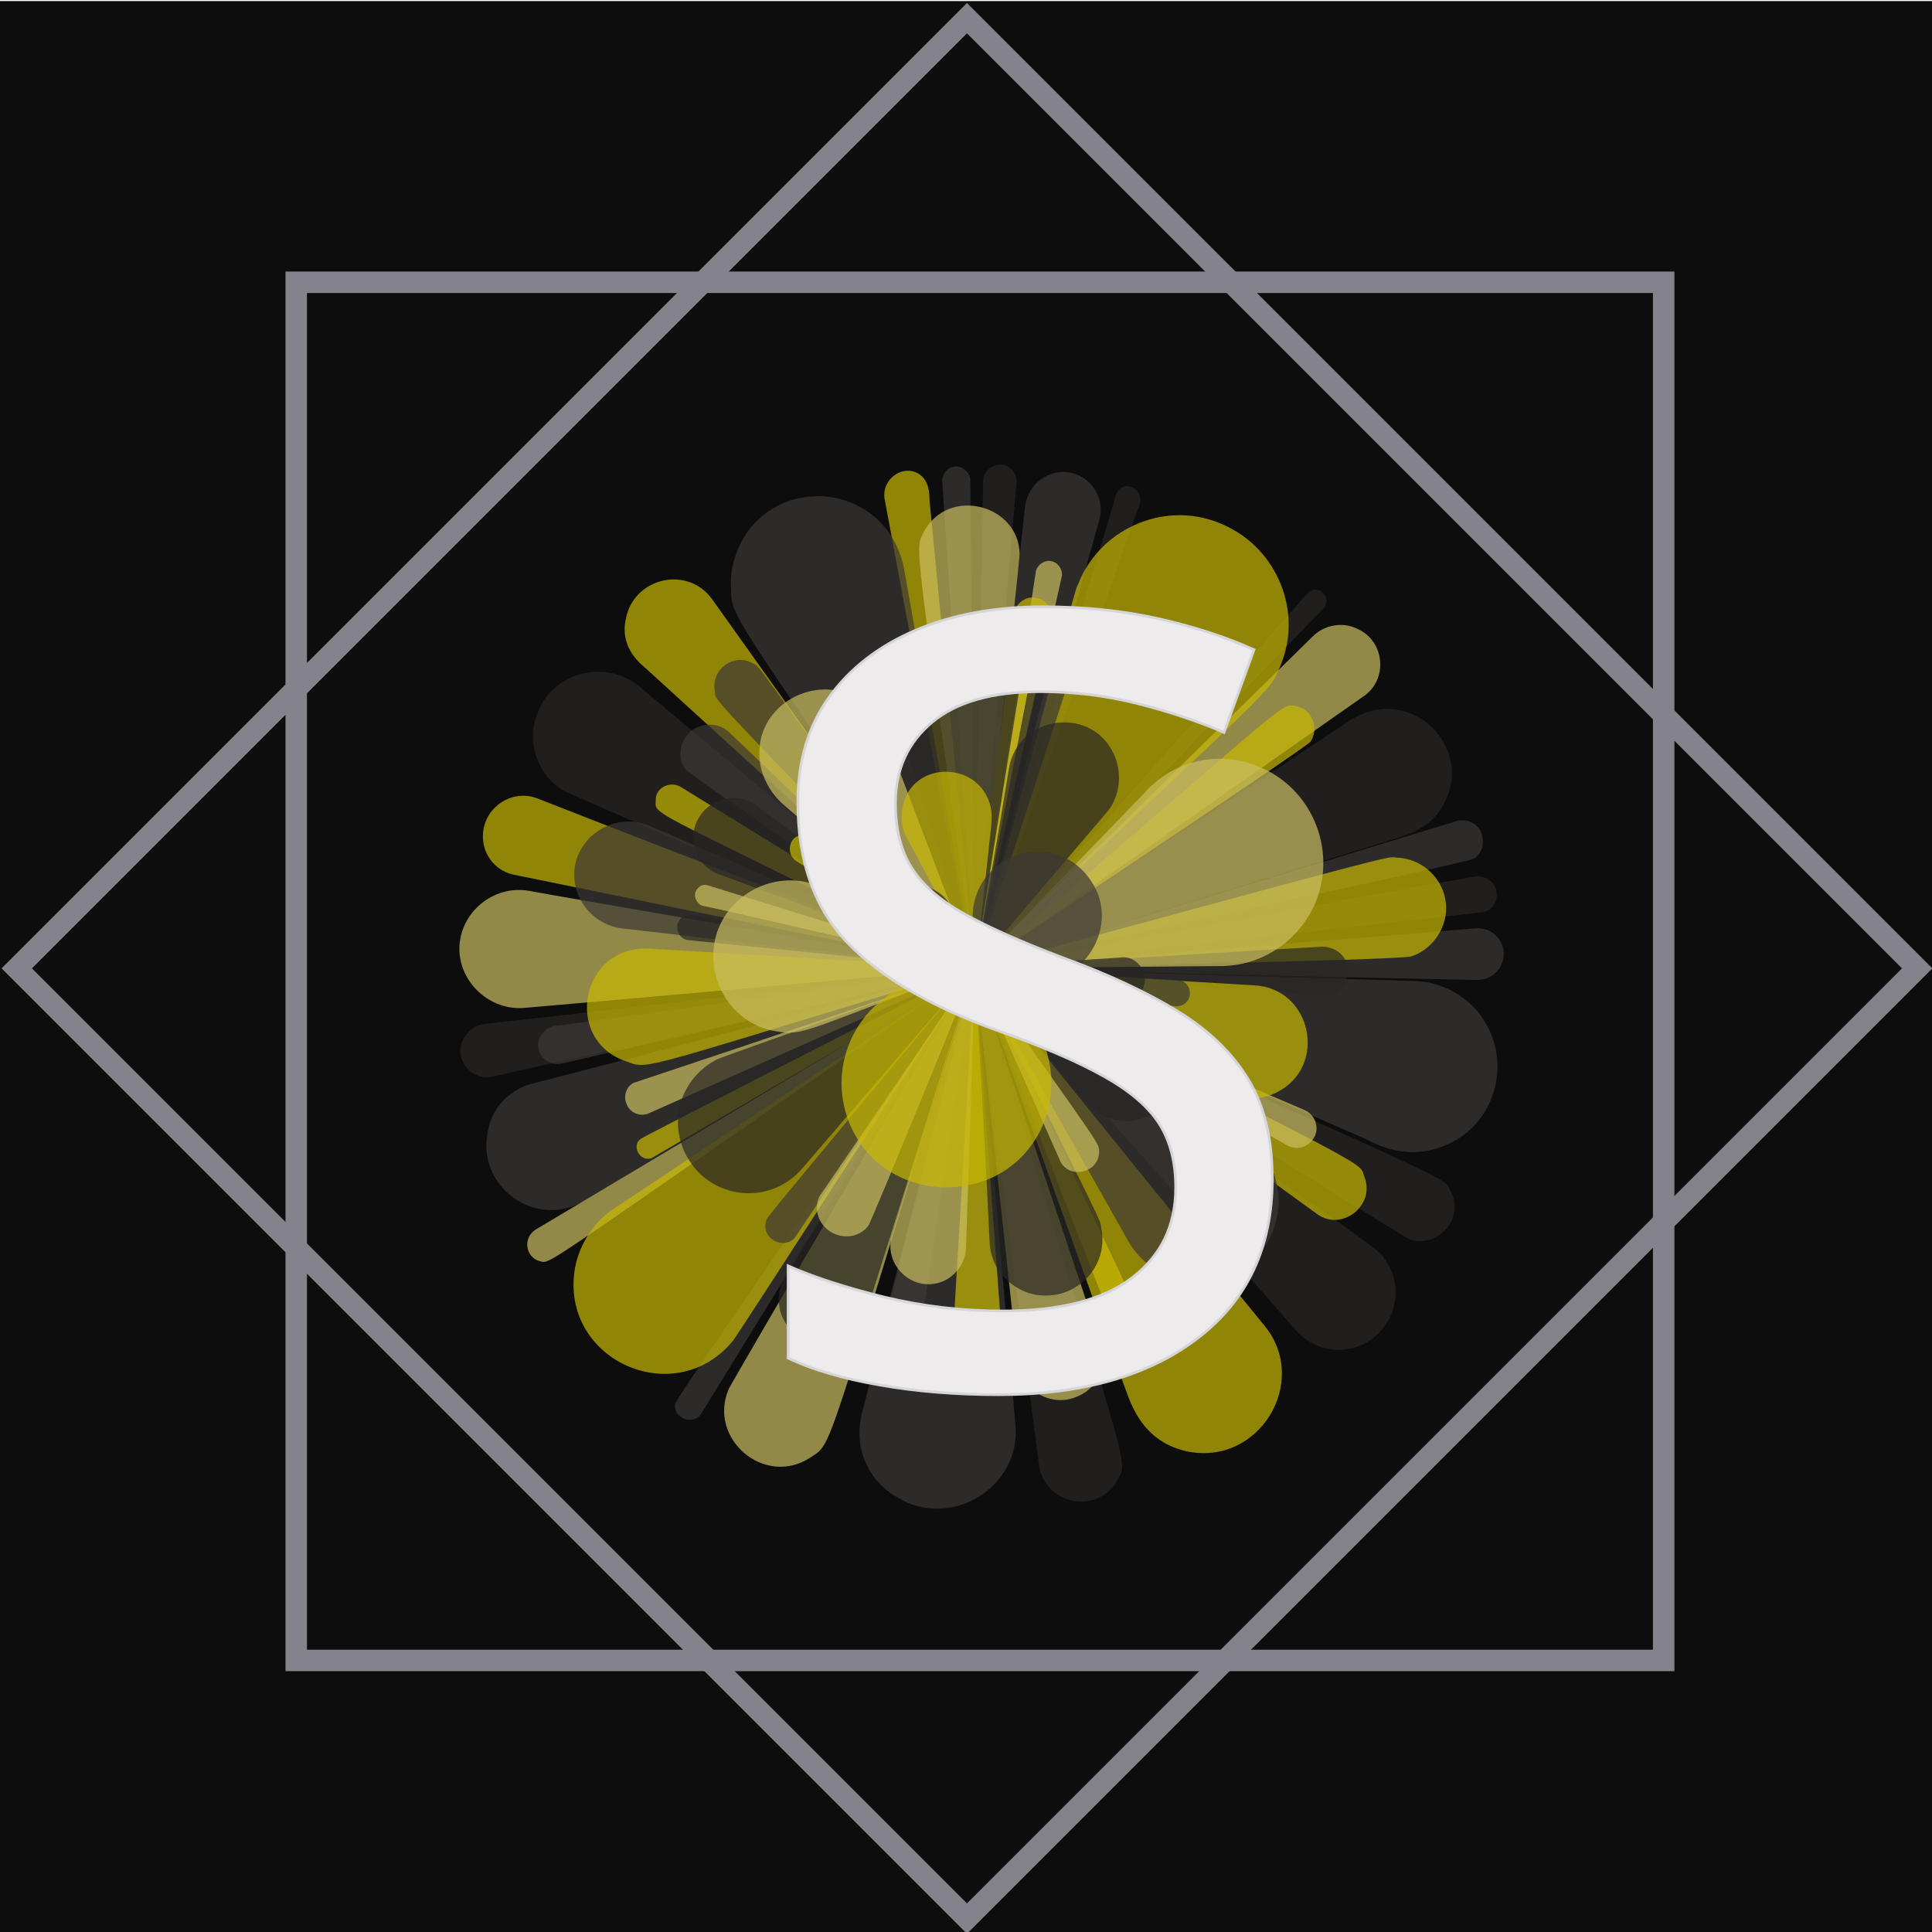
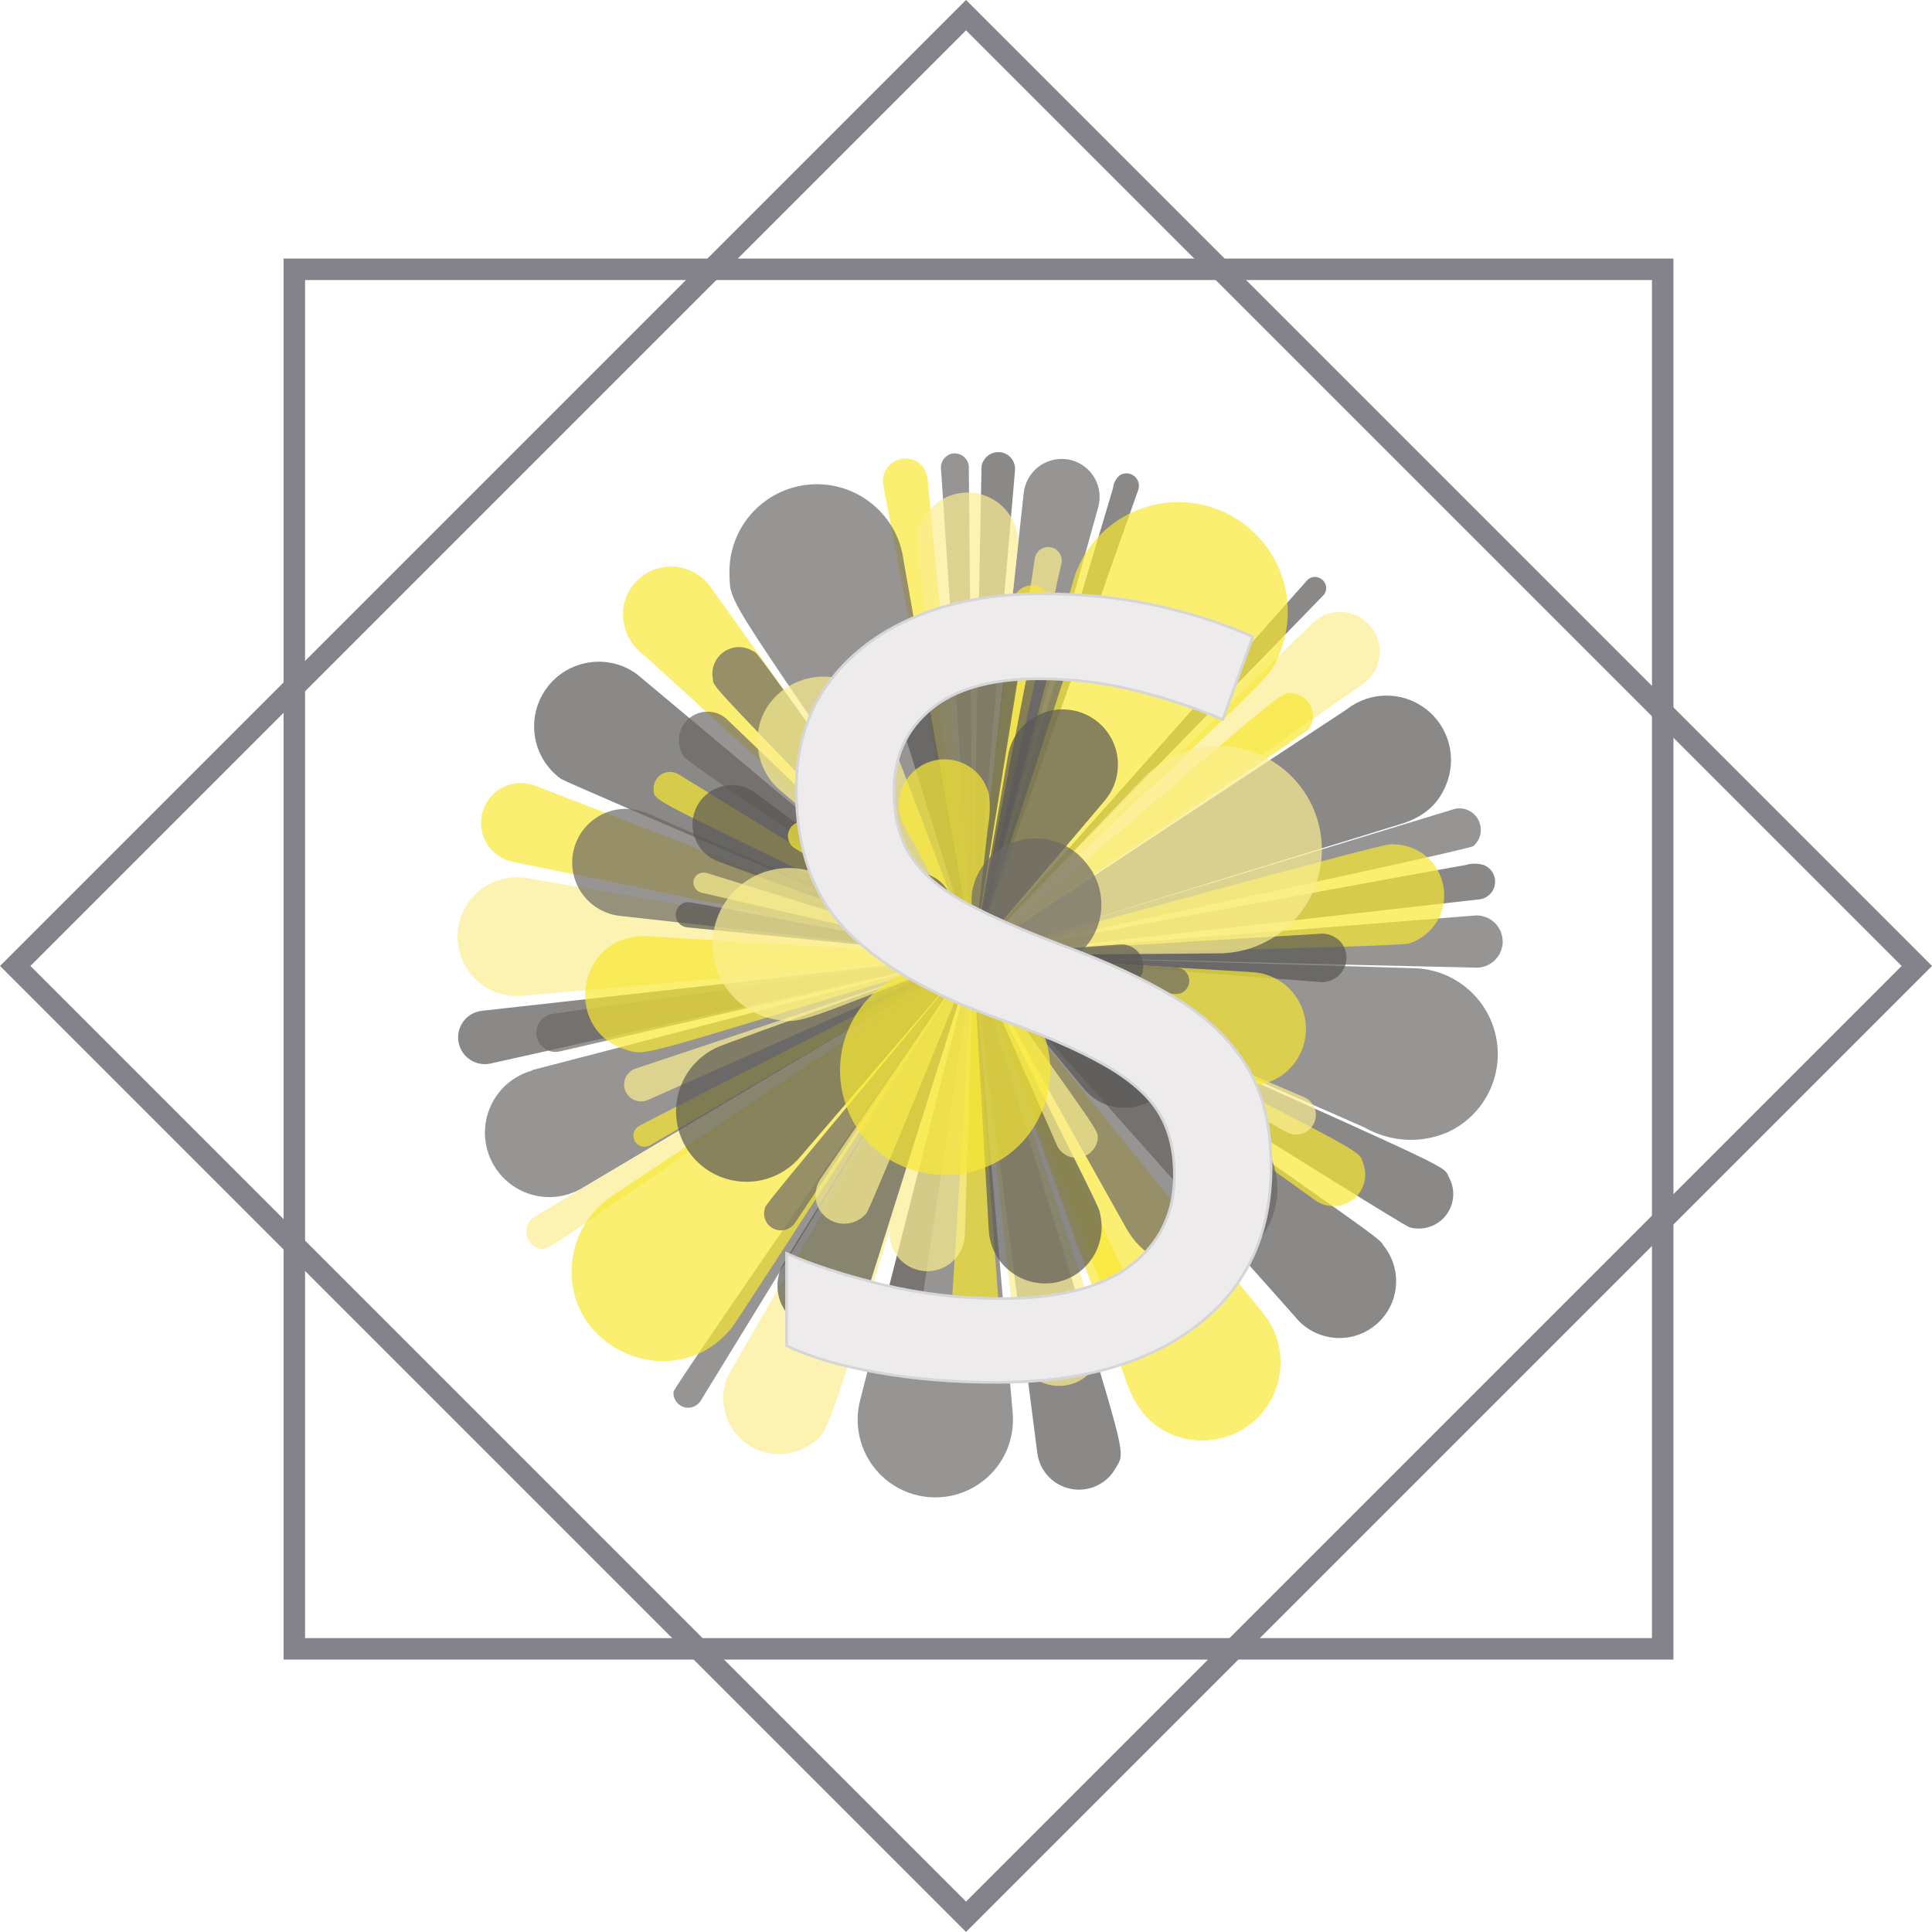
- <svg xmlns="http://www.w3.org/2000/svg" version="1.1" id="Layer_1" x="0px" y="0px" viewBox="0 0 180 180" style="enable-background:new 0 0 180 180;" xml:space="preserve">
-   <style type="text/css">
- 	.st0{fill:#0D0D0D;}
- 	.st1{fill:none;stroke:#84838C;stroke-width:2;stroke-miterlimit:10;}
- 	.st2{opacity:0.8;}
- 	.st3{opacity:0.7;fill:#2E2C29;enable-background:new		;}
- 	.st4{opacity:0.7;fill:#F7E200;enable-background:new		;}
- 	.st5{opacity:0.7;fill:#46413E;enable-background:new		;}
- 	.st6{opacity:0.7;fill:#F9E975;enable-background:new		;}
- 	.st7{fill:#EDEBEB;}
- 	.st8{font-family:'ONEDAY';}
- 	.st9{font-size:100px;}
- 	.st10{fill:none;stroke:#D6D6D8;stroke-width:0.25;stroke-miterlimit:10;}
- </style>
-   <font horiz-adv-x="1000">
-     <font-face font-family="ONEDAY" units-per-em="1000" underline-position="-75" underline-thickness="50" />
-     <missing-glyph horiz-adv-x="344" />
-     <glyph unicode="S" horiz-adv-x="496" d="M435,551C435,543 432,536 427,531C421,525 414,522 407,522C399,522 392,525 387,530C381,535 378,542 378,550l-1,0l1,0C378,550 378,552 378,557C377,562 376,568 375,575C373,582 371,589 368,598C365,607 361,616 356,625C329,672 283,696 216,696C183,696 156,692 135,683C114,674 98,662 87,648C75,634 67,618 63,601C58,584 56,567 56,551C56,536 58,521 61,506C64,490 71,475 80,462C89,448 101,436 117,426C133,416 154,409 180,406C187,405 194,401 199,395C204,388 205,381 204,374C203,367 200,361 195,356C190,351 183,349 176,349C174,349 173,349 172,350C132,354 99,366 73,386C49,403 31,425 20,450C15,461 11,471 8,482C5,492 2,502 1,511C0,520 -1,528 -1,535C-2,542 -2,547 -2,551C-2,554 -2,560 -1,568C-1,575 0,584 1,594C4,607 7,619 11,630C14,641 19,652 26,663C41,689 64,710 94,727C110,735 128,741 149,746C170,751 192,753 216,753C244,753 268,750 289,744C310,737 328,729 343,720C358,710 371,699 382,687C392,675 400,663 407,652C420,629 428,607 431,588C434,569 435,557 435,552M416,293C425,272 431,252 433,233C434,214 435,200 435,192C435,183 434,168 432,147C429,126 421,105 408,82C399,69 389,57 378,47C366,37 353,28 338,21C323,14 305,8 284,4C263,-1 241,-3 217,-3C189,-3 165,0 144,6C123,12 104,20 89,29C74,38 61,49 51,60C40,71 32,83 26,94C19,106 14,118 11,130C7,141 4,152 2,161C0,170 -1,177 -1,183C-2,188 -2,191 -2,192C-2,200 1,207 7,213C12,219 19,222 27,222C34,222 41,219 47,213C53,207 56,200 56,192C56,191 57,184 59,170C60,155 66,139 76,122C103,77 150,54 217,54C324,54 377,100 377,192C377,278 340,328 265,342C257,343 251,347 247,354C242,361 241,368 243,376C244,384 248,390 255,394C261,398 268,399 277,398C313,392 343,378 367,357C388,340 405,319 416,293z" />
-   </font>
-   <rect y="0.1" class="st0" width="180" height="180" />
-   <rect x="27.5" y="27.6" transform="matrix(0.7071 -0.7071 0.7071 0.7071 -37.4004 90.1508)" class="st1" width="125.2" height="125.2" />
-   <rect x="27.6" y="26.3" class="st1" width="127.4" height="128.4" />
-   <g class="st2">
-     <path class="st3" d="M59.5,63.9c33.3,27.9,31,25.9,31.3,26.2c-0.1,0-37.7-16-38.4-16.5C50,72.1,49,69,50.1,66.4   C51.5,62.6,56.4,61.4,59.5,63.9z" />
-     <path class="st4" d="M66.4,55.9c8.1,11.4,16.3,22.8,24.4,34.3c-10.2-9.3-20.4-18.6-30.6-27.9c-0.3-0.3-2.5-1.8-1.9-4.6   C59,53.8,64.1,52.6,66.4,55.9z" />
-     <path class="st4" d="M85,43.9c1.6,0.4,1.6,2.1,1.6,2.7c4.4,45.7,4.2,43,4.1,43.6c-2.8-14.4-5.6-29.3-8.3-43.8   C82.2,44.9,83.6,43.6,85,43.9z" />
-     <path class="st5" d="M100,44.1c1.8,0.5,3,2.5,2.4,4.4C90.3,92.3,91,89.5,90.8,90.2c-0.1-0.2-0.2,2.3,4.7-43   C95.8,44.9,98,43.5,100,44.1z" />
-     <path class="st5" d="M84.3,53.4c2.2,12.3,4.3,24.5,6.5,36.7C67.4,55.9,68.2,57.7,68.1,54.7c-0.1-1.8,0.5-3.6,1.5-5.1   C73.7,43.9,83.1,45.6,84.3,53.4z" />
-     <path class="st4" d="M50.1,74.4c13.5,5.3,27.2,10.5,40.7,15.8c-0.6-0.1,2.6,0.6-42.9-8.7c-1.6-0.3-2.8-1.7-2.9-3.3   C44.8,75.4,47.6,73.4,50.1,74.4z" />
-     <path class="st5" d="M87.8,45c-0.1-0.7,0.4-1.4,1-1.5c0.7-0.2,1.5,0.4,1.6,1.1c0,0.1,0.4,44.7,0.4,45.6   C89.8,75.3,88.8,59.9,87.8,45z" />
-     <path class="st3" d="M134.8,74.3c-1.2,3-3.9,3.5-5,3.9c-13,4-26,8-39,12c3.5-2.4,34.2-22.5,34.7-22.9C131,63.5,137,69.1,134.8,74.3   z" />
-     <path class="st3" d="M91.6,44.6c0.1-0.8,1-1.4,1.8-1.3c0.8,0.1,1.4,0.9,1.3,1.7c-4,46.8-3.9,44.3-3.9,45.1   C90.7,89.7,91.6,44.8,91.6,44.6z" />
-     <path class="st6" d="M122.3,59.3c1.1-1.1,2.8-1.4,4.2-0.7c2.6,1.2,2.8,4.8,0.5,6.3c-38.2,26.8-35.7,25-36.2,25.3   C91.2,89.8,122.2,59.4,122.3,59.3z" />
-     <path class="st3" d="M104.4,45.5c0.8-0.6,2.1,0.2,1.8,1.4C90.4,91.5,91,89.9,90.8,90.2c0.3-1.2-0.1,0.5,13-43.5   C103.9,46.3,104,45.8,104.4,45.5z" />
-     <path class="st3" d="M121.8,55.3c0.3-0.4,1-0.5,1.4-0.1c0.5,0.4,0.5,1.1,0.1,1.5c-0.1,0.1-32.1,33.1-32.5,33.4   C91,89.9,89.9,91.3,121.8,55.3z" />
-     <path class="st4" d="M114,48.9c5,2.2,7.4,8.1,5.3,13.1c-1.1,2.7,0,1.1-28.5,28.2c9.9-37.2,9.3-35,9.7-35.9   C102.6,49.1,108.8,46.5,114,48.9z" />
-     <path class="st5" d="M49.8,100.9c13.7-3.5,27.4-7.2,41.1-10.7c-12.2,7.2-24.3,14.5-36.5,21.7c-4.6,2.7-10.2-1.5-8.9-6.7   C45.9,103.1,47.6,101.4,49.8,100.9z" />
-     <path class="st6" d="M49.3,83c0.9,0.2,41,7.1,41.5,7.2c-13.9,1.2-28,2.5-41.9,3.7c-3.3,0.3-6.1-2.4-6.1-5.5   C42.8,85.1,45.9,82.4,49.3,83z" />
-     <path class="st3" d="M90.8,90.2c-4,0.8-5.3,1.3-44.9,10.1c-1.4,0.4-2.9-0.8-3-2.2c-0.1-1.3,0.9-2.5,2.2-2.7   C93.3,90,90.3,90.2,90.8,90.2z" />
-     <path class="st5" d="M135.7,76.5c1-0.3,2.2,0.3,2.4,1.4c0.2,0.8-0.1,1.7-0.8,2.1c-0.5,0.4-46.3,10.1-46.6,10.2   C91.1,90,89,90.8,135.7,76.5z" />
-     <path class="st3" d="M136.7,81.8c0.6-0.1,1.1-0.3,1.7,0c1.6,0.6,1.3,3.1-0.4,3.2c-48.8,5.5-46.8,5.3-47.1,5.2   C96,89.2,135.2,82,136.7,81.8z" />
-     <path class="st5" d="M90.8,90.2c2.8,0.1,38.3,1.1,41.1,1.2c2.6,0.1,5.2,1.6,6.5,3.9c2.4,4,0.8,9.4-3.5,11.3c-3.7,1.7-6.7,0-7.7-0.5   C88.8,89.3,91.1,90.4,90.8,90.2z" />
-     <path class="st6" d="M90.8,90.2C90.8,90.2,90.9,90.1,90.8,90.2c-40.9,28.2-39.4,27.6-40.5,27.3c-1.3-0.3-1.7-2.2-0.3-3   C76.2,98.9,89.7,90.8,90.8,90.2z" />
-     <path class="st4" d="M90.8,90.2c9,11.1,18,22.3,27,33.3c4.3,5.2-0.5,13.2-7.3,11.7c-4.4-1-5.3-5-5.8-6.2   C100.1,116.1,95.4,103.1,90.8,90.2z" />
-     <path class="st3" d="M90.8,90.2c39.8,27.7,37.6,26.2,38.2,27.1c1.3,1.7,1.4,4.3,0.1,6.1c-1.9,2.9-6.1,3.2-8.4,0.5   C110.8,112.6,100.8,101.4,90.8,90.2z" />
-     <path class="st6" d="M90.8,90.2c-0.5,1.8-1.1,3.8-1.7,5.6c-12.4,40.3-11.5,38.6-13.6,40c-4.3,2.8-9.6-1.8-7.6-6.4   C68.1,128.9,90.4,90.8,90.8,90.2z" />
-     <path class="st5" d="M90.8,90.2c15.5-1.3,31.1-2.4,46.6-3.7c0.8-0.1,1.6,0.2,2.1,0.8c1.4,1.6,0.2,4.1-2,4   C122,91,106.3,90.6,90.8,90.2z" />
-     <path class="st6" d="M95,51.6c0,0.7-4.1,38.2-4.2,38.5c-5.7-40.8-5.6-38.8-4.7-40.6C88.4,45.3,94.9,47,95,51.6z" />
-     <path class="st3" d="M90.8,90.2c46.5,20.9,43.6,19.4,44.3,20.7c1.4,2.4-0.9,5.4-3.7,4.6C130.7,115.3,90.9,90.2,90.8,90.2z" />
-     <path class="st5" d="M90.8,90.2c-0.6,1,0.6-0.8-25.4,41.4c-0.7,1.3-2.7,0.6-2.5-0.8C62.9,130.2,90.7,90.3,90.8,90.2z" />
-     <path class="st4" d="M57.2,112.6c11.2-7.4,22.4-15,33.6-22.4c-0.1,0.1-22,34.1-22.5,34.7c-5.3,6.5-15.8,2-14.8-6.3   C53.8,116.2,55.2,113.9,57.2,112.6z" />
-     <path class="st3" d="M90.8,90.2c14.6,48.3,14.4,45.7,13.3,47.7c-1.8,3.3-6.8,2.3-7.3-1.4C96.7,135.7,90.9,90.9,90.8,90.2z" />
-     <path class="st5" d="M80.3,131.7c3.5-13.8,7-27.7,10.6-41.6c1.2,14.2,2.5,28.4,3.7,42.6c0.6,5.8-6,9.9-11,6.8   C80.9,138,79.5,134.9,80.3,131.7z" />
-     <path class="st4" d="M130.1,79.9c3,0.1,5.2,2.9,4.5,5.8c-0.4,1.6-1.6,2.9-3.1,3.4c-1.1,0.4-40.5,1.1-40.6,1.1   C131.4,79.2,129.2,79.8,130.1,79.9z" />
-     <path class="st6" d="M96.5,53.3c0.1-0.7,0.9-1.2,1.5-1c0.6,0.1,1.1,0.9,0.9,1.5c-8.4,37.6-8.1,36.1-8.2,36.4   C91,89.1,90.7,91.1,96.5,53.3z" />
-     <path class="st5" d="M90.8,90.2c-0.7,0.2,2.1-0.4-38.5,8.9c-0.9,0.2-1.9-0.4-2.1-1.3c-0.3-0.9,0.4-1.9,1.3-2.2   C52,95.6,86.6,90.8,90.8,90.2z" />
-     <path class="st5" d="M60.4,76.9c0.1,0,28.8,12.5,30.4,13.2C79.9,89,68.9,87.8,58,86.5c-2.6-0.3-4.5-2.5-4.5-5   C53.5,78,57.2,75.6,60.4,76.9z" />
-     <path class="st5" d="M70.3,61.9c0.5,0.3-0.9-1.6,20.5,28.3C65.2,63.7,66.7,65.4,66.6,64.4C66.2,62.3,68.5,60.7,70.3,61.9z" />
-     <path class="st4" d="M120.8,65.8c1.5,0.3,2.1,2.1,1.3,3.3c-0.3,0.5-31,20.9-31.2,21.1c2.8-2.4,5.9-4.9,8.7-7.3   C120.5,65,119.4,65.5,120.8,65.8z" />
-     <path class="st5" d="M67.9,68.2c1.2,1.1,22,21.1,22.9,22C90.5,90,64.4,72.4,63.9,71.7c-0.5-0.6-0.6-1.4-0.4-2.2   C64,67.5,66.5,66.9,67.9,68.2z" />
-     <path class="st4" d="M94.5,57.2c0.1-1,1.1-1.7,2-1.5c1,0.1,1.7,1.2,1.4,2.1c0,0.1-6.8,30.8-7.2,32.3C90.8,89.6,94.5,57.3,94.5,57.2   z" />
-     <path class="st4" d="M90.8,90.2c38,19.3,35.8,18,36.3,19.4c1.1,2.7-2.1,5.2-4.4,3.5C112.1,105.4,101.4,97.8,90.8,90.2z" />
-     <path class="st4" d="M63.4,73.3C91.9,90.9,90.6,90,90.8,90.2c-2.7-1.3-5.9-2.9-8.7-4.2C60.5,75.3,61,75.9,61.1,74.6   C61,73.5,62.3,72.7,63.4,73.3z" />
-     <path class="st4" d="M60.8,88.4c31.6,1.9,29.8,1.6,30,1.8c-31.6,9.5-30.3,9.5-32.4,8.7C52.4,97,54,87.8,60.8,88.4z" />
-     <path class="st6" d="M81.6,66.7c0.6,0.7,0-0.6,9.2,23.5c-0.7-0.6-17.6-15-18.1-15.5c-1-1-1.7-2.3-1.9-3.7   C70,64.9,78,61.7,81.6,66.7z" />
-     <path class="st3" d="M93,59.4c1.5,1.3,2.2,3.4,1.9,5.3c-1.4,8.5-2.7,16.9-4.1,25.4c-2.5-8.1-5-16.2-7.6-24.3   C81.2,60,88.4,55.2,93,59.4z" />
-     <path class="st6" d="M90.8,90.2c0.8,2.3,10.9,32.4,11.5,34.3c0.2,0.7,0.5,1.4,0.5,2.1c0,1.4-0.9,2.8-2.2,3.4   c-2.5,1.3-5.5-0.4-5.8-3.2C90.7,88.5,90.7,90.5,90.8,90.2z" />
-     <path class="st5" d="M90.8,90.2c27.2,16.8,25.7,15.8,26.9,17.3c2.8,3.8,1.3,9.4-3,11.3c-3.5,1.5-7.7,0.2-9.6-3.2   C100.3,107.1,95.5,98.6,90.8,90.2z" />
-     <path class="st3" d="M73.2,118.7c5.9-9.5,11.7-19.1,17.6-28.5c-3.4,10.7-6.7,21.4-10.1,32.1c-1.2,3.8-6.8,3.8-8-0.1   C72.4,121,72.6,119.7,73.2,118.7z" />
-     <path class="st4" d="M90.8,90.2c-0.3,0.3-29.9,17.6-30.1,17.7c-1.1,0.4-1.9-1.2-1-1.8C60.1,105.8,90.1,90.5,90.8,90.2z" />
-     <path class="st6" d="M90.8,90.2c-0.6,0.3,1-0.4-30.3,13.5c-0.8,0.4-1.8,0-2.1-0.8c-0.4-0.8,0-1.9,0.9-2.1   C89,90.9,88.7,90.8,90.8,90.2z" />
-     <path class="st3" d="M98.4,60.7c0.3,0.5,0.6-1.1-6.8,26.7c-0.2,0.7-0.5,2.1-0.8,2.8c0.2-1.3,4.5-23.4,5.6-29.1   C96.6,60.1,97.9,59.9,98.4,60.7z" />
-     <path class="st3" d="M70.4,75c0.1,0.1,20.1,14.9,20.4,15.2c-7.9-2.9-15.8-5.8-23.7-8.7c-2.2-0.7-3.2-3.3-2-5.3   C66.2,74.3,68.7,73.8,70.4,75z" />
-     <path class="st3" d="M123.2,88.2c0.8,0,1.6,0.4,2,1c1,1.6-0.2,3.6-2,3.5c-33.9-2.6-31.9-2.5-32.4-2.5C93.2,90,121,88.3,123.2,88.2z   " />
-     <path class="st6" d="M90.8,90.2c0.8,0.3-0.2,0,30.7,13.2c0.5,0.2,1,0.7,1.1,1.3c0.4,1.5-1.3,2.8-2.7,2C89.8,89.6,91,90.4,90.8,90.2   z" />
-     <path class="st6" d="M117.2,71.4c4.9,1.9,7.4,7.6,5.4,12.6c-1.5,3.6-4.9,5.9-8.6,6c-0.1,0-22.2,0.2-23.1,0.2   c5.2-5.5,10.5-10.9,15.7-16.3C109.3,70.8,113.6,69.9,117.2,71.4z" />
-     <path class="st5" d="M90.8,90.2c-0.2,1.8-0.1,1.1-4.9,32.9c-0.1,0.6-0.5,1.2-1.2,1.4c-1.2,0.4-2.5-0.7-2.2-2   C91.3,88.6,90.7,90.4,90.8,90.2z" />
-     <path class="st3" d="M64.1,85.3c0.5-0.1-0.5-0.2,26.8,4.9c-0.2,0.1,1.1,0.2-26.7-2.6C62.8,87.5,62.7,85.4,64.1,85.3z" />
-     <path class="st4" d="M90.8,90.2c0.5,0.8,6,12.5,14.5,30.4c0.6,1.3-1.1,2.5-2.1,1.4C102.9,121.6,91,90.6,90.8,90.2z" />
-     <path class="st5" d="M97.3,64.4c0.1-0.6,0.7-0.9,1.3-0.7c0.5,0.2,0.7,0.8,0.5,1.2c-8.1,25-8,24.4-8.3,25.3   C91.1,88.7,91.1,89.1,97.3,64.4z" />
-     <path class="st4" d="M90.8,90.2c8.6,0.5,17.4,1.1,26,1.6c5.4,0.2,7,7.6,2.1,10c-2.8,1.4-5.1-0.3-6.1-0.7   C89.8,89.7,91.2,90.4,90.8,90.2z" />
-     <path class="st6" d="M64.8,83.1c0.2-0.5,0.7-0.8,1.2-0.6c25.7,8,24.5,7.5,24.8,7.7c-1.3-0.3-24.1-5.6-25.3-5.8   C65,84.3,64.6,83.6,64.8,83.1z" />
-     <path class="st3" d="M103.7,70.1c0.9,1.8,0.7,4.1-0.6,5.6c-4.1,4.8-8.2,9.6-12.3,14.5C91.9,84,93,77.8,94,71.6   C94.8,66.7,101.5,65.7,103.7,70.1z" />
-     <path class="st4" d="M90.8,90.2c0.3,3.3,1.6,21.8,2.4,32.4c0.1,1.6-1.4,2.7-2.8,2.2c-0.9-0.3-1.6-1.3-1.5-2.3   C90.9,89.1,90.7,90.5,90.8,90.2z" />
-     <path class="st5" d="M90.8,90.2c-5.5,8.3-11.1,16.7-16.6,24.9c-0.9,1.5-3.4,0.4-2.8-1.4C71.5,113.4,70.2,114.9,90.8,90.2z" />
-     <path class="st3" d="M90.8,90.2c12.4,24.9,11.7,23.4,11.8,24.2c0.7,3.4-2,6.4-5.3,6.3c-2.4,0-5-2-5.1-5   C91.8,107.2,91.3,98.6,90.8,90.2z" />
-     <path class="st6" d="M90.8,90.2c-0.2,8.7-0.5,17.4-0.8,26c0,1.5-1.1,2.9-2.5,3.3c-2.6,0.8-5.2-1.7-4.4-4.4   C91.3,89,90.7,90.6,90.8,90.2z" />
-     <path class="st6" d="M90.8,90.2c0,0.1-9.5,23.4-9.9,24c-1.3,1.7-4.1,1.1-4.7-1c-0.2-0.7-0.1-1.5,0.4-2.1   C91.5,89.3,90.6,90.5,90.8,90.2z" />
-     <path class="st3" d="M90.8,90.2c-5.3,6.2-10.7,12.4-16,18.6c-3.3,3.9-9.4,2.8-11.2-1.9c-1.2-3.1,0.1-6.6,3.2-8.2   C67.4,98.4,90.7,90.2,90.8,90.2z" />
-     <path class="st4" d="M74.8,77.8c0.7-0.1,1.1,0.4,16.1,12.4c0.3,0.3-0.3-0.3,0,0c-0.3-0.1,0.6,0.4-16.6-9.9   C73.1,79.6,73.5,77.8,74.8,77.8z" />
-     <path class="st6" d="M76.8,82.8c4.7,2.5,9.3,4.9,14,7.3c-16,6-15.9,6.4-18.4,6c-5.3-0.8-7.8-7.2-4.4-11.4   C70.2,82,74,81.3,76.8,82.8z" />
-     <path class="st4" d="M92.3,75.2c0.2,1,0,2.1-0.1,3.1c-0.4,3.9-0.9,7.9-1.3,11.8c-2.2-4-4.2-8-6.4-12c-0.5-0.9-0.6-1.9-0.4-2.9   C84.9,70.8,91.3,70.8,92.3,75.2z" />
-     <path class="st5" d="M82.2,77.8c0.3,0.3-0.3-0.6,8.6,12.3c-3.9-2.8-7.7-5.6-11.6-8.4c-0.8-0.5-1.2-1.5-1.1-2.4   C78.4,77.5,80.8,76.6,82.2,77.8z" />
-     <path class="st3" d="M90.8,90.2c5.1,1.5,10.3,3.1,15.5,4.6c4.4,1.3,4.7,7.6,0.4,9.3c-1.9,0.8-4.2,0.2-5.6-1.5   C97.6,98.4,94.2,94.3,90.8,90.2z" />
-     <path class="st5" d="M90.8,90.2c6.2,0.3,12.6,0.8,18.8,1.1c1.5,0,1.7,2,0.4,2.4c-0.4,0.1-0.7,0-1.1,0C91.7,90.4,92,90.4,90.8,90.2z   " />
-     <path class="st3" d="M90.8,90.2c4.5-0.4,9.1-0.7,13.7-1c0.7-0.1,1.4,0.3,1.8,0.9c0.9,1.2,0.1,2.9-1.3,3.1   C104.5,93.2,105.2,93.3,90.8,90.2z" />
-     <path class="st6" d="M90.8,90.2c0.8,0.1,8.8,2,9.5,2.1c0.7,0.2,1.1,1.1,0.8,1.7c-0.3,0.6-1.1,0.9-1.7,0.6   C96.5,93.2,93.6,91.6,90.8,90.2z" />
-     <path class="st6" d="M90.8,90.2c12.1,17.2,11.6,16.2,11.6,17.2c-0.1,2-3,2.5-3.7,0.6C96.1,102.1,93.4,96.1,90.8,90.2z" />
-     <path class="st5" d="M101.3,81.6c3.6,4.4-0.5,10.9-6,9.7c-1.5-0.3-3-0.8-4.5-1.1c-0.1-1.3-0.3-4.9-0.1-5.8   C91.6,79.2,98.2,77.6,101.3,81.6z" />
-     <path class="st4" d="M85.8,91.4c1.7-0.4,3.3-0.8,5-1.2c1.3,1.1,2.6,2.2,3.8,3.3c3.1,2.7,4.1,7,2.8,10.7c-3.1,8.7-15.6,8.5-18.5-0.2   C77.1,98.5,80.4,92.7,85.8,91.4z" />
-     <path class="st3" d="M85.4,82.5c1.4,0,2.8,0.9,3.3,2.2c0.7,1.9,1.4,3.7,2.1,5.5c-2-0.3-3.9-0.6-5.9-0.9c-1-0.2-2-0.8-2.5-1.7   C81.2,85.3,82.9,82.5,85.4,82.5z" />
+ <svg xmlns="http://www.w3.org/2000/svg" id="Layer_1" data-name="Layer 1" viewBox="0 0 179.86 179.86">
+   <defs>
+     <style>.cls-1{fill:none;stroke:#84838c;stroke-width:2px;}.cls-1,.cls-7{stroke-miterlimit:10;}.cls-2{opacity:0.8;}.cls-3{fill:#2e2c29;}.cls-3,.cls-4,.cls-5,.cls-6{opacity:0.7;}.cls-4{fill:#f7e200;}.cls-5{fill:#46413e;}.cls-6{fill:#f9e975;}.cls-7{font-size:100px;fill:#edebeb;stroke:#d6d6d8;stroke-width:0.25px;font-family:ONEDAY, ONE DAY;}</style>
+   </defs>
+   <rect class="cls-1" x="243.55" y="334.59" width="125.18" height="125.18" transform="translate(-407.39 25.55) rotate(-45)" />
+   <rect class="cls-1" x="27.4" y="25.07" width="127.39" height="128.43" />
+   <g class="cls-2">
+     <path class="cls-3" d="M275.49,370c33.26,27.86,31,25.92,31.33,26.23-.1,0-37.67-16-38.4-16.48a6,6,0,1,1,7.07-9.75Z" transform="translate(-216.21 -307.25)" />
+     <path class="cls-4" d="M282.38,361.92q12.21,17.13,24.44,34.26-15.31-13.94-30.61-27.9a4.76,4.76,0,0,1-1.94-4.64A4.5,4.5,0,0,1,282.38,361.92Z" transform="translate(-216.21 -307.25)" />
+     <path class="cls-4" d="M301,350c1.65.38,1.58,2.11,1.64,2.65,4.38,45.7,4.15,43,4.14,43.58-2.76-14.44-5.57-29.34-8.33-43.77A2.09,2.09,0,0,1,301,350Z" transform="translate(-216.21 -307.25)" />
+     <path class="cls-5" d="M316,350.1a3.55,3.55,0,0,1,2.43,4.43c-12.17,43.76-11.42,41-11.64,41.65-.06-.23-.21,2.33,4.72-43A3.56,3.56,0,0,1,316,350.1Z" transform="translate(-216.21 -307.25)" />
+     <path class="cls-5" d="M300.33,359.43c2.17,12.27,4.32,24.49,6.49,36.75-23.45-34.33-22.6-32.46-22.7-35.48a8.14,8.14,0,0,1,16.21-1.27Z" transform="translate(-216.21 -307.25)" />
+     <path class="cls-4" d="M266.08,380.41c13.55,5.25,27.2,10.51,40.74,15.77-.62-.1,2.6.58-42.86-8.69a3.71,3.71,0,1,1,2.12-7.08Z" transform="translate(-216.21 -307.25)" />
+     <path class="cls-5" d="M303.82,351a1.35,1.35,0,0,1,1-1.52,1.33,1.33,0,0,1,1.58,1.15c0,.09.44,44.66.38,45.58C305.82,381.3,304.82,365.85,303.82,351Z" transform="translate(-216.21 -307.25)" />
+     <path class="cls-3" d="M350.82,380.34c-1.21,3-3.9,3.51-5,3.87-13,4-26,8-39,12,3.53-2.35,34.18-22.53,34.75-22.91A6,6,0,0,1,350.82,380.34Z" transform="translate(-216.21 -307.25)" />
+     <path class="cls-3" d="M307.59,350.63a1.6,1.6,0,0,1,1.77-1.28,1.57,1.57,0,0,1,1.34,1.71c-4,46.76-3.85,44.31-3.88,45.12C306.72,395.73,307.57,350.81,307.59,350.63Z" transform="translate(-216.21 -307.25)" />
+     <path class="cls-6" d="M338.32,365.34a3.69,3.69,0,1,1,4.74,5.61c-38.24,26.72-35.75,24.92-36.24,25.23C307.15,395.79,338.22,365.43,338.32,365.34Z" transform="translate(-216.21 -307.25)" />
+     <path class="cls-3" d="M320.41,351.53a1.16,1.16,0,0,1,1.75,1.37c-15.75,44.58-15.15,43-15.34,43.28.31-1.17-.09.5,13-43.46A1.9,1.9,0,0,1,320.41,351.53Z" transform="translate(-216.21 -307.25)" />
+     <path class="cls-3" d="M337.84,361.34a1,1,0,0,1,1.44-.14,1,1,0,0,1,.06,1.54c-.09.1-32.11,33.06-32.52,33.44C307,395.87,305.89,397.34,337.84,361.34Z" transform="translate(-216.21 -307.25)" />
+     <path class="cls-4" d="M330.05,354.87A10.21,10.21,0,0,1,335.36,368c-1.1,2.75,0,1.13-28.54,28.17,9.87-37.21,9.3-35,9.66-35.88A10.21,10.21,0,0,1,330.05,354.87Z" transform="translate(-216.21 -307.25)" />
+     <path class="cls-5" d="M265.76,406.87c13.69-3.54,27.37-7.17,41.06-10.69-12.16,7.22-24.33,14.51-36.5,21.73a6,6,0,1,1-4.56-11Z" transform="translate(-216.21 -307.25)" />
+     <path class="cls-6" d="M265.28,389c.9.16,41,7.09,41.54,7.23l-41.91,3.72a5.53,5.53,0,1,1,.37-10.95Z" transform="translate(-216.21 -307.25)" />
+     <path class="cls-3" d="M306.82,396.18c-3.95.85-5.28,1.25-44.9,10.07a2.49,2.49,0,1,1-.83-4.9C309.29,396,306.28,396.19,306.82,396.18Z" transform="translate(-216.21 -307.25)" />
+     <path class="cls-5" d="M351.69,382.54a2,2,0,0,1,1.68,3.48c-.54.4-46.31,10.12-46.55,10.16C307.1,396,305,396.78,351.69,382.54Z" transform="translate(-216.21 -307.25)" />
+     <path class="cls-3" d="M352.66,387.78a2.84,2.84,0,0,1,1.68,0,1.66,1.66,0,0,1-.45,3.2c-48.85,5.52-46.81,5.32-47.07,5.25C312,395.2,351.23,388,352.66,387.78Z" transform="translate(-216.21 -307.25)" />
+     <path class="cls-5" d="M306.82,396.18c2.81.05,38.33,1.13,41.15,1.21a8,8,0,0,1,3,15.27,8.64,8.64,0,0,1-7.73-.45C304.81,395.33,307.09,396.36,306.82,396.18Z" transform="translate(-216.21 -307.25)" />
+     <path class="cls-6" d="M306.82,396.18h0c-40.91,28.19-39.45,27.6-40.47,27.28a1.63,1.63,0,0,1-.28-3C292.25,404.92,305.74,396.78,306.82,396.18Z" transform="translate(-216.21 -307.25)" />
+     <path class="cls-4" d="M306.82,396.18c9,11.08,18,22.26,27,33.34a7.28,7.28,0,0,1-7.28,11.66c-4.42-1-5.32-5-5.77-6.15C316.13,422.1,311.44,409.1,306.82,396.18Z" transform="translate(-216.21 -307.25)" />
+     <path class="cls-3" d="M306.82,396.18c39.79,27.72,37.62,26.21,38.22,27.07a5.28,5.28,0,0,1-8.28,6.56Z" transform="translate(-216.21 -307.25)" />
+     <path class="cls-6" d="M306.82,396.18c-.5,1.8-1.14,3.83-1.67,5.62-12.42,40.31-11.47,38.62-13.61,40a5.2,5.2,0,0,1-7.58-6.43C284.14,434.93,306.41,396.79,306.82,396.18Z" transform="translate(-216.21 -307.25)" />
+     <path class="cls-5" d="M306.82,396.18c15.48-1.26,31.1-2.43,46.58-3.69a2.43,2.43,0,1,1,.12,4.84C338,397,322.34,396.55,306.82,396.18Z" transform="translate(-216.21 -307.25)" />
+     <path class="cls-6" d="M311,357.65c0,.68-4.08,38.18-4.18,38.53-5.73-40.81-5.63-38.85-4.68-40.59A4.71,4.71,0,0,1,311,357.65Z" transform="translate(-216.21 -307.25)" />
+     <path class="cls-3" d="M306.82,396.18c46.46,20.9,43.6,19.38,44.29,20.7a3.21,3.21,0,0,1-3.67,4.63C346.73,421.34,306.92,396.24,306.82,396.18Z" transform="translate(-216.21 -307.25)" />
+     <path class="cls-5" d="M306.82,396.18c-.58,1,.58-.83-25.36,41.44a1.37,1.37,0,0,1-2.55-.81C279,436.21,306.66,396.34,306.82,396.18Z" transform="translate(-216.21 -307.25)" />
+     <path class="cls-4" d="M273.2,418.58c11.21-7.44,22.4-15,33.62-22.4-.06.1-22,34.13-22.49,34.68-5.26,6.51-15.84,2-14.84-6.27A8.39,8.39,0,0,1,273.2,418.58Z" transform="translate(-216.21 -307.25)" />
+     <path class="cls-3" d="M306.82,396.18c14.55,48.28,14.4,45.71,13.26,47.73a3.91,3.91,0,0,1-7.3-1.38C312.68,441.69,306.89,396.92,306.82,396.18Z" transform="translate(-216.21 -307.25)" />
+     <path class="cls-5" d="M296.25,437.75q5.29-20.78,10.57-41.57c1.21,14.21,2.46,28.44,3.67,42.65a7.23,7.23,0,1,1-14.24-1.08Z" transform="translate(-216.21 -307.25)" />
+     <path class="cls-4" d="M346.06,385.86a4.73,4.73,0,0,1,1.38,9.21c-1.07.38-40.52,1.11-40.62,1.11C347.37,385.2,345.18,385.83,346.06,385.86Z" transform="translate(-216.21 -307.25)" />
+     <path class="cls-6" d="M312.54,359.3a1.26,1.26,0,1,1,2.47.46c-8.4,37.6-8.06,36.11-8.19,36.42C307,395.15,306.72,397.14,312.54,359.3Z" transform="translate(-216.21 -307.25)" />
+     <path class="cls-5" d="M306.82,396.18c-.69.19,2.06-.4-38.48,8.95a1.78,1.78,0,0,1-.83-3.47C268,401.57,302.59,396.75,306.82,396.18Z" transform="translate(-216.21 -307.25)" />
+     <path class="cls-5" d="M276.42,382.94c.1.05,28.83,12.53,30.4,13.24q-16.43-1.83-32.86-3.66a5,5,0,1,1,2.46-9.58Z" transform="translate(-216.21 -307.25)" />
+     <path class="cls-5" d="M286.34,367.88c.49.3-.88-1.63,20.48,28.3-25.59-26.49-24.09-24.79-24.25-25.76A2.48,2.48,0,0,1,286.34,367.88Z" transform="translate(-216.21 -307.25)" />
+     <path class="cls-4" d="M336.82,371.85a2.1,2.1,0,0,1,1.25,3.25c-.34.5-31,20.93-31.25,21.08,2.76-2.41,5.9-4.91,8.68-7.3C336.52,371,335.43,371.51,336.82,371.85Z" transform="translate(-216.21 -307.25)" />
+     <path class="cls-5" d="M283.9,374.23c1.18,1.13,22,21.06,22.92,21.95-.33-.2-26.46-17.77-26.91-18.45a2.67,2.67,0,0,1,4-3.5Z" transform="translate(-216.21 -307.25)" />
+     <path class="cls-4" d="M310.52,363.2a1.77,1.77,0,1,1,3.49.63c0,.1-6.82,30.83-7.19,32.35C306.81,395.63,310.51,363.3,310.52,363.2Z" transform="translate(-216.21 -307.25)" />
+     <path class="cls-4" d="M306.82,396.18c38,19.28,35.76,18,36.29,19.37a2.94,2.94,0,0,1-4.43,3.46Z" transform="translate(-216.21 -307.25)" />
+     <path class="cls-4" d="M279.37,379.33c28.51,17.53,27.23,16.65,27.45,16.85-2.75-1.31-5.95-2.91-8.69-4.24-21.66-10.69-21.08-10-21.07-11.31A1.52,1.52,0,0,1,279.37,379.33Z" transform="translate(-216.21 -307.25)" />
+     <path class="cls-4" d="M276.82,394.43c31.58,1.9,29.82,1.61,30,1.75-31.58,9.46-30.3,9.48-32.45,8.75C268.41,403,270,393.81,276.82,394.43Z" transform="translate(-216.21 -307.25)" />
+     <path class="cls-6" d="M297.64,372.7c.56.72.05-.56,9.18,23.48-.67-.57-17.56-15-18.14-15.49a6,6,0,0,1-1.89-3.67C286,370.86,294,367.72,297.64,372.7Z" transform="translate(-216.21 -307.25)" />
+     <path class="cls-3" d="M309,365.43a6,6,0,0,1,1.92,5.34c-1.36,8.49-2.74,16.92-4.1,25.41-2.54-8.13-5-16.2-7.58-24.33A6,6,0,0,1,309,365.43Z" transform="translate(-216.21 -307.25)" />
+     <path class="cls-6" d="M306.82,396.18c.81,2.34,10.89,32.43,11.52,34.32a5.33,5.33,0,0,1,.45,2.11,4,4,0,0,1-7.94.27C306.67,394.47,306.74,396.47,306.82,396.18Z" transform="translate(-216.21 -307.25)" />
+     <path class="cls-5" d="M306.82,396.18C334,413,332.55,412,333.69,413.52a7.51,7.51,0,1,1-12.64,8.06C316.33,413.14,311.54,404.63,306.82,396.18Z" transform="translate(-216.21 -307.25)" />
+     <path class="cls-3" d="M289.24,424.71c5.86-9.47,11.7-19.07,17.58-28.53-3.36,10.66-6.74,21.44-10.11,32.1a4.17,4.17,0,1,1-7.47-3.57Z" transform="translate(-216.21 -307.25)" />
+     <path class="cls-4" d="M306.82,396.18c-.28.28-29.94,17.63-30.11,17.7a1,1,0,0,1-1-1.81C276.14,411.8,306.1,396.54,306.82,396.18Z" transform="translate(-216.21 -307.25)" />
+     <path class="cls-6" d="M306.82,396.18c-.64.32,1-.38-30.34,13.49a1.57,1.57,0,1,1-1.19-2.91C305,396.87,304.71,396.85,306.82,396.18Z" transform="translate(-216.21 -307.25)" />
+     <path class="cls-3" d="M314.37,366.75c.28.49.59-1.15-6.76,26.65-.2.7-.54,2.09-.79,2.78.22-1.33,4.5-23.44,5.58-29.09A1,1,0,0,1,314.37,366.75Z" transform="translate(-216.21 -307.25)" />
+     <path class="cls-3" d="M286.45,381c.09.08,20.09,14.93,20.37,15.16q-11.85-4.32-23.69-8.69a3.67,3.67,0,1,1,3.32-6.47Z" transform="translate(-216.21 -307.25)" />
+     <path class="cls-3" d="M339.2,394.17a2.32,2.32,0,0,1,2,1,2.28,2.28,0,0,1-2,3.51c-33.91-2.6-31.94-2.5-32.39-2.54C309.2,396,337,394.31,339.2,394.17Z" transform="translate(-216.21 -307.25)" />
+     <path class="cls-6" d="M306.82,396.18c.79.3-.2,0,30.73,13.18a1.89,1.89,0,0,1,1.12,1.28,1.84,1.84,0,0,1-2.7,2C305.76,395.61,307,396.39,306.82,396.18Z" transform="translate(-216.21 -307.25)" />
+     <path class="cls-6" d="M333.2,377.38A9.66,9.66,0,0,1,330,396c-.09,0-22.21.2-23.13.17,5.19-5.47,10.47-10.88,15.66-16.34A9.68,9.68,0,0,1,333.2,377.38Z" transform="translate(-216.21 -307.25)" />
+     <path class="cls-5" d="M306.82,396.18c-.23,1.79-.12,1.1-4.88,32.93a1.69,1.69,0,1,1-3.33-.59C307.27,394.62,306.74,396.38,306.82,396.18Z" transform="translate(-216.21 -307.25)" />
+     <path class="cls-3" d="M280.07,391.25c.45-.05-.51-.18,26.75,4.93-.2.06,1.07.17-26.67-2.6A1.18,1.18,0,0,1,280.07,391.25Z" transform="translate(-216.21 -307.25)" />
+     <path class="cls-4" d="M306.82,396.18c.45.85,6,12.49,14.47,30.4a1.26,1.26,0,0,1-2.06,1.4C318.92,427.63,307,396.6,306.82,396.18Z" transform="translate(-216.21 -307.25)" />
+     <path class="cls-5" d="M313.31,370.36a.94.94,0,1,1,1.78.55c-8.12,25-8,24.43-8.27,25.27C307.14,394.71,307.14,395.12,313.31,370.36Z" transform="translate(-216.21 -307.25)" />
+     <path class="cls-4" d="M306.82,396.18c8.63.47,17.37,1.08,26,1.57a5.29,5.29,0,0,1,2.07,10c-2.84,1.37-5.06-.26-6.08-.73C305.78,395.71,307.18,396.38,306.82,396.18Z" transform="translate(-216.21 -307.25)" />
+     <path class="cls-6" d="M280.8,389.1a1,1,0,0,1,1.2-.58c25.68,8,24.52,7.51,24.82,7.66-1.28-.26-24.14-5.56-25.32-5.83A1,1,0,0,1,280.8,389.1Z" transform="translate(-216.21 -307.25)" />
+     <path class="cls-3" d="M319.72,376.08a5.18,5.18,0,0,1-.61,5.64c-4.08,4.84-8.2,9.63-12.29,14.46,1.06-6.21,2.17-12.38,3.23-18.6A5.16,5.16,0,0,1,319.72,376.08Z" transform="translate(-216.21 -307.25)" />
+     <path class="cls-4" d="M306.82,396.18c.27,3.28,1.59,21.84,2.35,32.43a2.18,2.18,0,1,1-4.35,0C306.92,395.14,306.72,396.49,306.82,396.18Z" transform="translate(-216.21 -307.25)" />
+     <path class="cls-5" d="M306.82,396.18c-5.53,8.28-11.07,16.66-16.61,24.93a1.57,1.57,0,0,1-2.79-1.37C287.54,419.37,286.24,420.85,306.82,396.18Z" transform="translate(-216.21 -307.25)" />
+     <path class="cls-3" d="M306.82,396.18c12.37,24.9,11.67,23.35,11.83,24.19a5.26,5.26,0,1,1-10.4,1.27C307.79,413.18,307.27,404.64,306.82,396.18Z" transform="translate(-216.21 -307.25)" />
+     <path class="cls-6" d="M306.82,396.18c-.24,8.67-.52,17.37-.78,26a3.5,3.5,0,1,1-6.85-1.1C307.25,395,306.71,396.64,306.82,396.18Z" transform="translate(-216.21 -307.25)" />
+     <path class="cls-6" d="M306.82,396.18c0,.1-9.49,23.42-9.94,24a2.68,2.68,0,0,1-4.67-1,2.72,2.72,0,0,1,.37-2.15C307.52,395.28,306.55,396.54,306.82,396.18Z" transform="translate(-216.21 -307.25)" />
+     <path class="cls-3" d="M306.82,396.18c-5.33,6.2-10.69,12.45-16,18.64a6.56,6.56,0,1,1-8-10C283.44,404.45,306.72,396.21,306.82,396.18Z" transform="translate(-216.21 -307.25)" />
+     <path class="cls-4" d="M290.75,383.75c.75-.09,1.09.37,16.07,12.43.33.28-.29-.31,0,0-.32-.14.59.39-16.61-9.95A1.34,1.34,0,0,1,290.75,383.75Z" transform="translate(-216.21 -307.25)" />
+     <path class="cls-6" d="M292.85,388.83c4.67,2.47,9.29,4.89,14,7.35-16,6.05-15.88,6.43-18.36,6a7.11,7.11,0,1,1,4.39-13.35Z" transform="translate(-216.21 -307.25)" />
+     <path class="cls-4" d="M308.28,381.22a10.28,10.28,0,0,1-.11,3.13c-.45,3.94-.88,7.89-1.35,11.83-2.16-4-4.24-8-6.39-12a4.3,4.3,0,0,1-.44-2.9A4.25,4.25,0,0,1,308.28,381.22Z" transform="translate(-216.21 -307.25)" />
+     <path class="cls-5" d="M298.23,383.85c.3.26-.25-.56,8.59,12.33-3.87-2.79-7.71-5.61-11.57-8.41a2.47,2.47,0,1,1,3-3.92Z" transform="translate(-216.21 -307.25)" />
+     <path class="cls-3" d="M306.82,396.18c5.15,1.52,10.34,3.1,15.49,4.62a4.9,4.9,0,1,1-5.27,7.72Z" transform="translate(-216.21 -307.25)" />
+     <path class="cls-5" d="M306.82,396.18c6.2.33,12.64.79,18.84,1.14a1.24,1.24,0,0,1,.41,2.42,2.13,2.13,0,0,1-1.09-.05C307.67,396.38,308,396.44,306.82,396.18Z" transform="translate(-216.21 -307.25)" />
+     <path class="cls-3" d="M306.82,396.18c4.54-.37,9.14-.67,13.68-1a2,2,0,0,1,1.8.87,2,2,0,0,1-1.31,3.11C320.49,399.22,321.21,399.27,306.82,396.18Z" transform="translate(-216.21 -307.25)" />
+     <path class="cls-6" d="M306.82,396.18c.83.15,8.75,2,9.46,2.15a1.25,1.25,0,1,1-.91,2.32C312.55,399.2,309.64,397.63,306.82,396.18Z" transform="translate(-216.21 -307.25)" />
+     <path class="cls-6" d="M306.82,396.18c12.13,17.24,11.64,16.18,11.57,17.18a2,2,0,0,1-3.74.61C312.06,408.06,309.4,402.09,306.82,396.18Z" transform="translate(-216.21 -307.25)" />
+     <path class="cls-5" d="M317.34,387.61a6,6,0,0,1-6,9.69c-1.5-.35-3-.77-4.54-1.12a46.55,46.55,0,0,1-.11-5.83A6,6,0,0,1,317.34,387.61Z" transform="translate(-216.21 -307.25)" />
+     <path class="cls-4" d="M301.79,397.39c1.69-.39,3.34-.83,5-1.21l3.82,3.3a9.8,9.8,0,0,1,2.8,10.7c-3.11,8.74-15.6,8.52-18.49-.18A9.8,9.8,0,0,1,301.79,397.39Z" transform="translate(-216.21 -307.25)" />
+     <path class="cls-3" d="M301.43,388.49a3.46,3.46,0,0,1,3.26,2.16c.72,1.86,1.42,3.66,2.13,5.53-2-.3-3.9-.56-5.86-.86a3.44,3.44,0,0,1,.47-6.83Z" transform="translate(-216.21 -307.25)" />
  </g>
-   <text transform="matrix(1 0 0 1 68.3333 128.9391)" class="st7 st8 st9">S</text>
-   <text transform="matrix(1 0 0 1 68.3333 128.9391)" class="st10 st8 st9">S</text>
+   <text class="cls-7" transform="translate(68.13 127.69)">S</text>
</svg>
